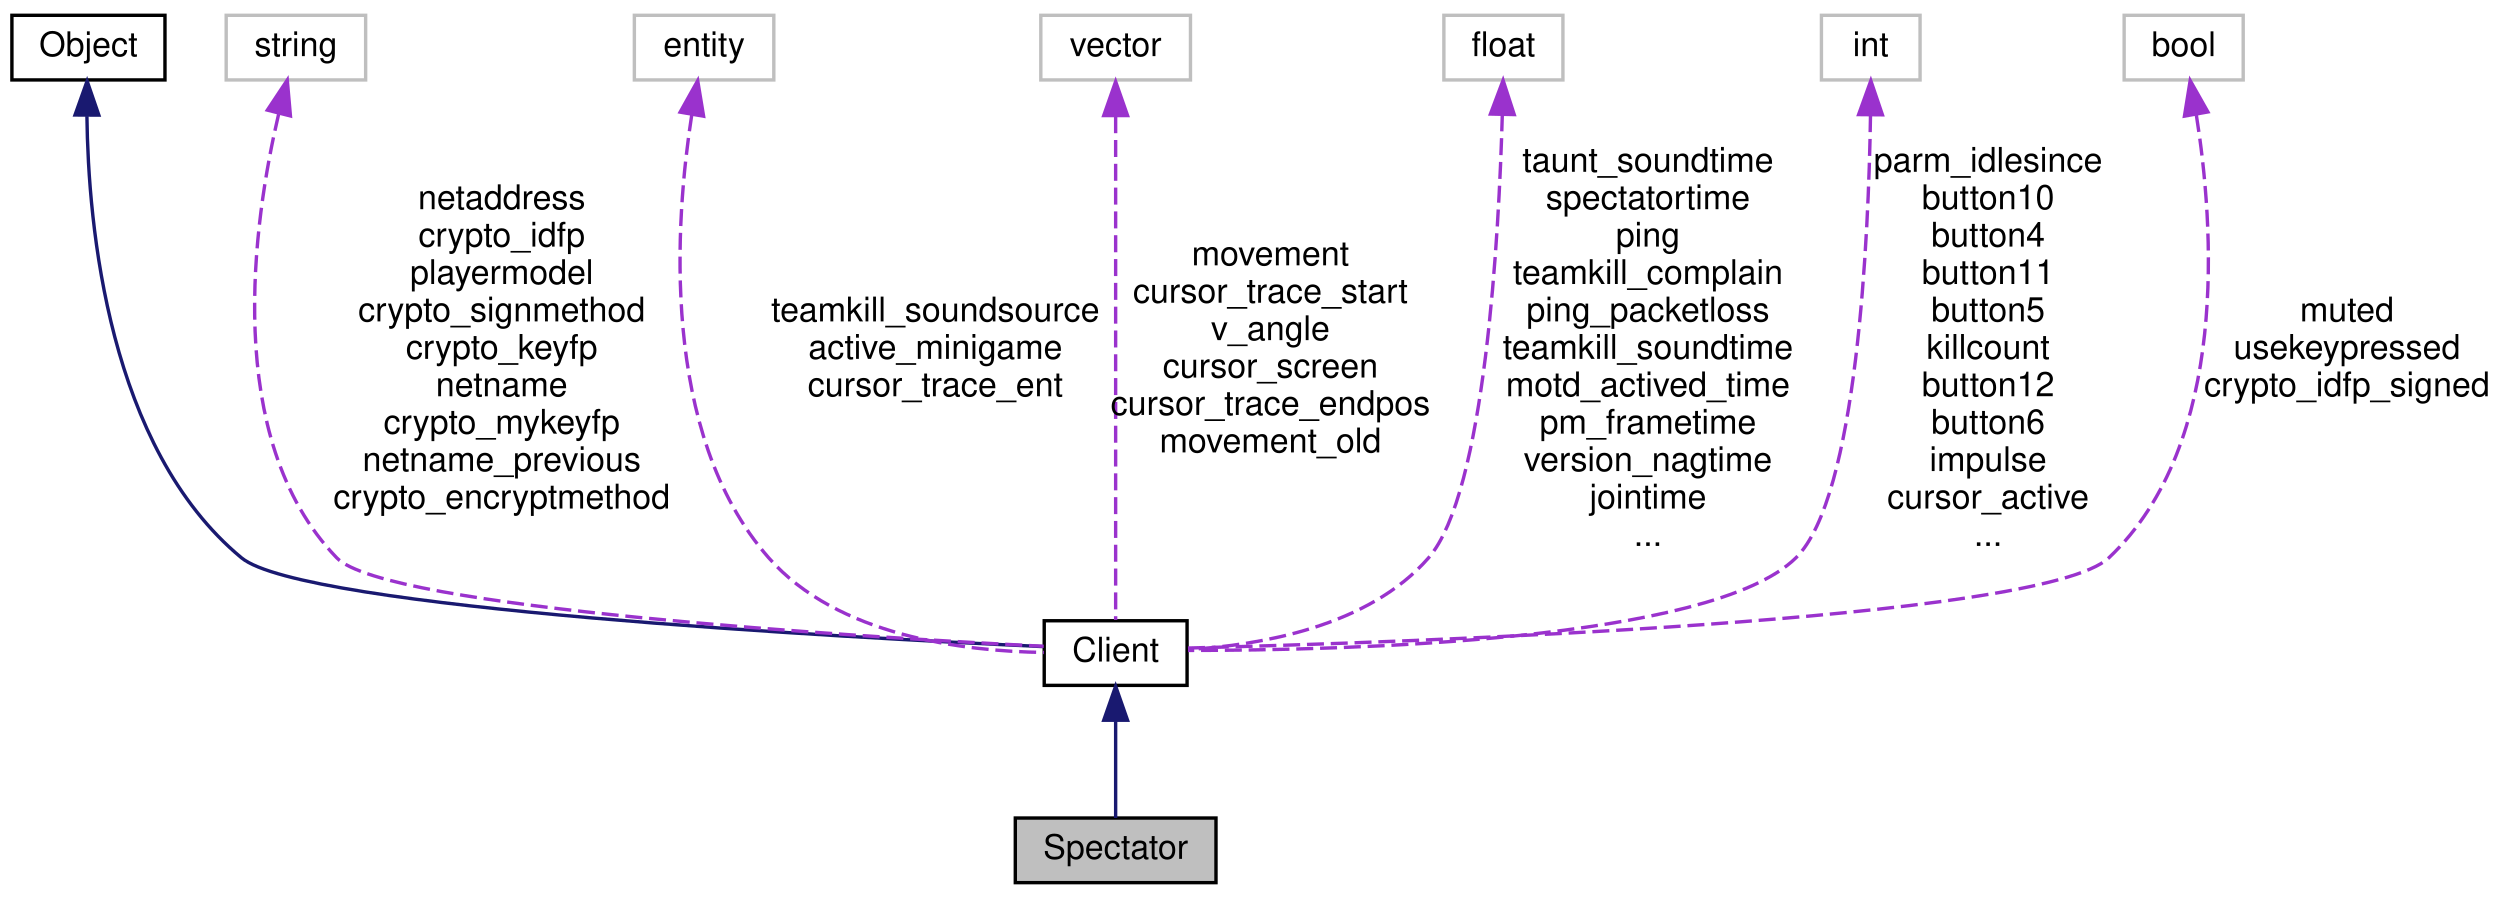
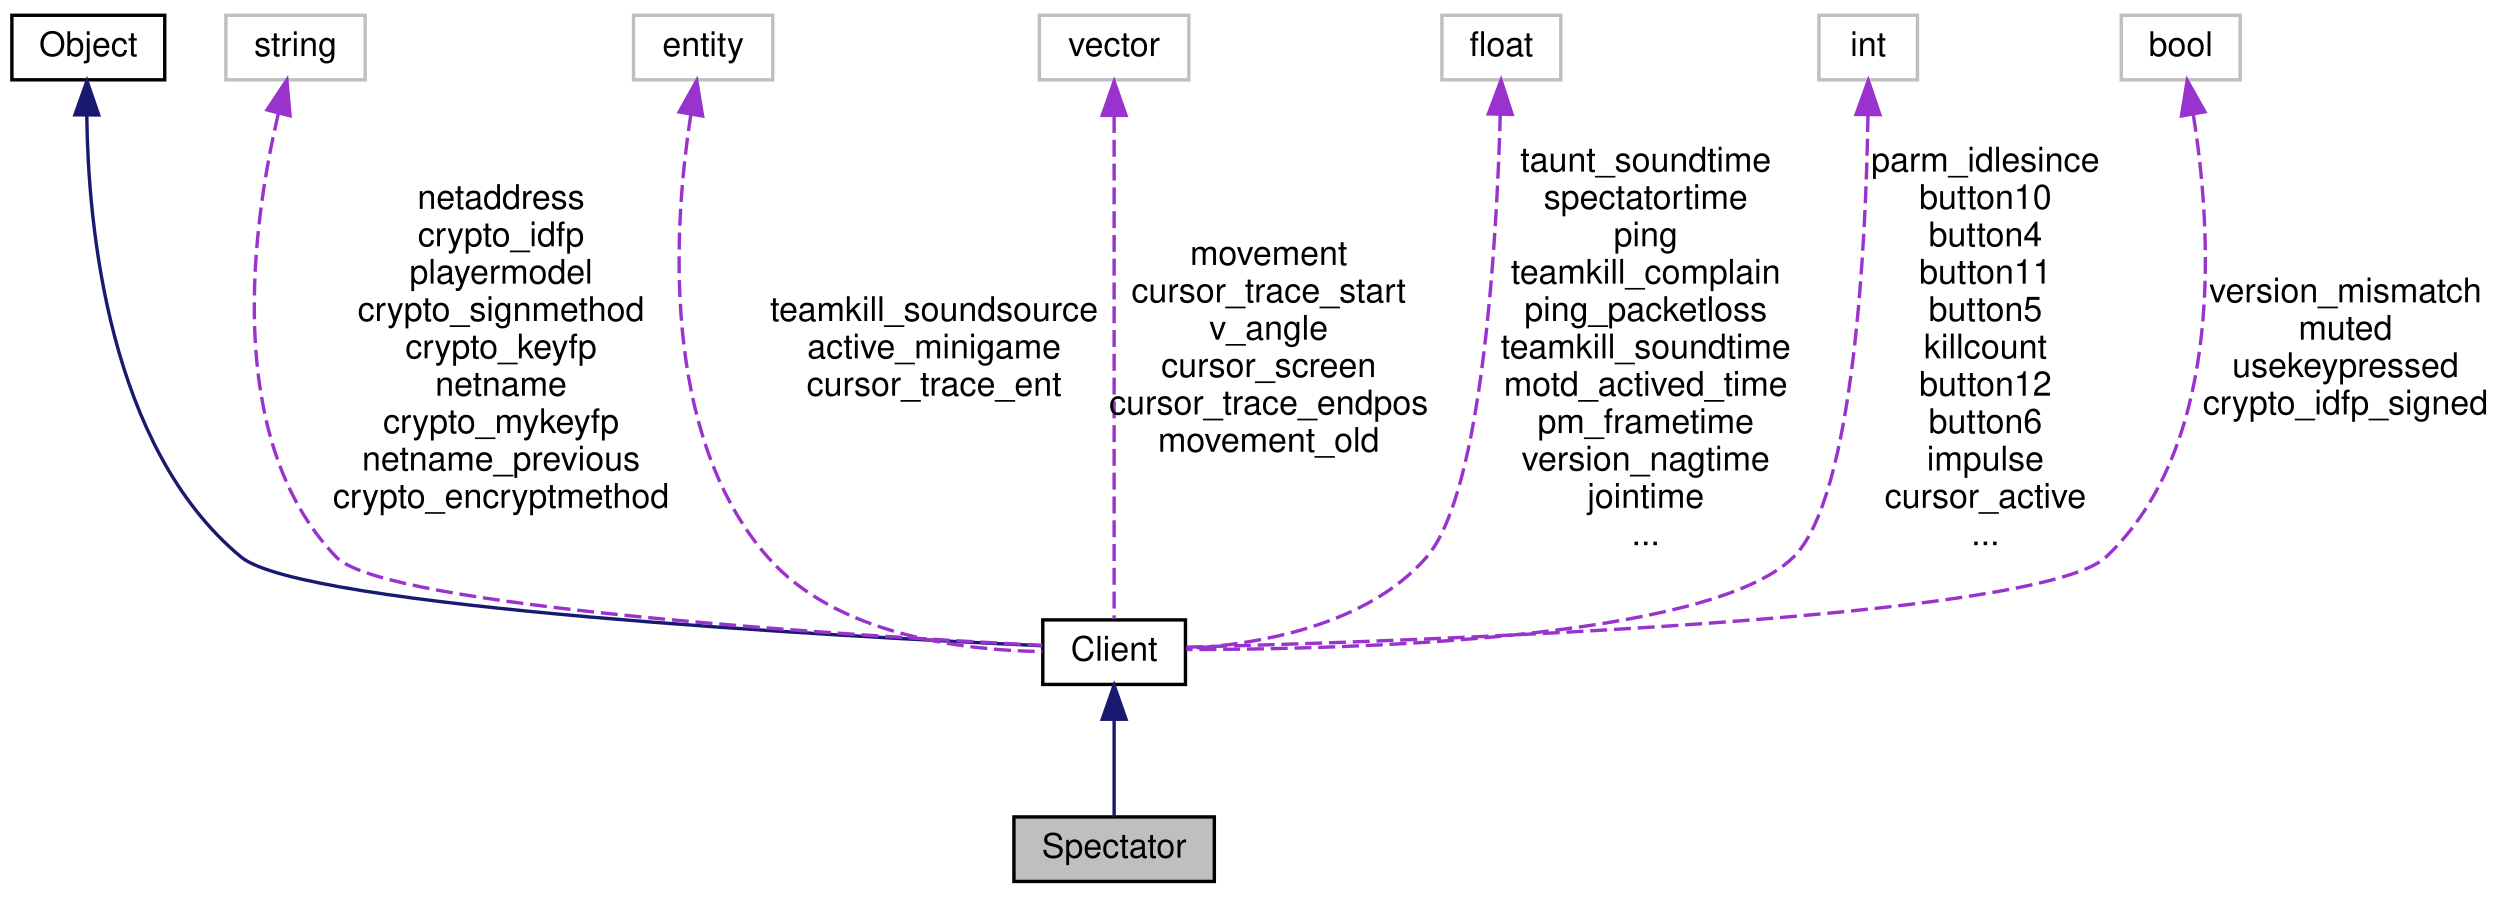
- <svg xmlns="http://www.w3.org/2000/svg" xmlns:xlink="http://www.w3.org/1999/xlink" width="735pt" height="264pt" viewBox="0.00 0.00 735.00 264.00">
+ <svg xmlns="http://www.w3.org/2000/svg" xmlns:xlink="http://www.w3.org/1999/xlink" width="736pt" height="264pt" viewBox="0.00 0.00 736.00 264.00">
  <g id="graph0" class="graph" transform="scale(1 1) rotate(0) translate(4 260)">
    <g id="node1" class="node">
      <polygon fill="#bfbfbf" stroke="black" points="294.5,-0.5 294.5,-19.5 353.5,-19.5 353.5,-0.5 294.5,-0.5" />
      <text text-anchor="middle" x="324" y="-7.5" font-family="Helvetica,sans-Serif" font-size="10.00">Spectator</text>
    </g>
    <g id="node2" class="node">
      <g id="a_node2">
        <a xlink:href="../../d1/d37/classClient.html" target="_top" xlink:title="Client">
          <polygon fill="none" stroke="black" points="303,-58.5 303,-77.5 345,-77.5 345,-58.5 303,-58.5" />
          <text text-anchor="middle" x="324" y="-65.5" font-family="Helvetica,sans-Serif" font-size="10.00">Client</text>
        </a>
      </g>
    </g>
    <g id="edge1" class="edge">
      <path fill="none" stroke="midnightblue" d="M324,-47.953C324,-38.288 324,-27.031 324,-19.505" />
      <polygon fill="midnightblue" stroke="midnightblue" points="320.5,-48.25 324,-58.25 327.5,-48.25 320.5,-48.25" />
    </g>
    <g id="node3" class="node">
      <g id="a_node3">
        <a xlink:href="../../d8/d4b/classObject.html" target="_top" xlink:title="Object">
          <polygon fill="none" stroke="black" points="-0.5,-236.5 -0.5,-255.5 44.5,-255.5 44.5,-236.5 -0.5,-236.5" />
          <text text-anchor="middle" x="22" y="-243.5" font-family="Helvetica,sans-Serif" font-size="10.00">Object</text>
        </a>
      </g>
    </g>
    <g id="edge2" class="edge">
      <path fill="none" stroke="midnightblue" d="M21.553,-225.86C21.94,-193.504 27.871,-128.366 67,-96 85.02,-81.095 244.164,-72.559 302.601,-69.904" />
      <polygon fill="midnightblue" stroke="midnightblue" points="18.055,-226.195 21.61,-236.175 25.055,-226.156 18.055,-226.195" />
    </g>
    <g id="node4" class="node">
      <polygon fill="none" stroke="#bfbfbf" points="62.5,-236.5 62.5,-255.5 103.5,-255.5 103.5,-236.5 62.5,-236.5" />
      <text text-anchor="middle" x="83" y="-243.5" font-family="Helvetica,sans-Serif" font-size="10.00">string</text>
    </g>
    <g id="edge3" class="edge">
      <path fill="none" stroke="#9a32cd" stroke-dasharray="5,2" d="M77.915,-226.443C70.535,-194.967 61.159,-131.117 95,-96 109.306,-81.155 248.871,-72.718 302.843,-69.989" />
      <polygon fill="#9a32cd" stroke="#9a32cd" points="74.605,-227.631 80.46,-236.462 81.39,-225.908 74.605,-227.631" />
      <text text-anchor="middle" x="143.5" y="-198.5" font-family="Helvetica,sans-Serif" font-size="10.00"> netaddress</text>
      <text text-anchor="middle" x="143.5" y="-187.5" font-family="Helvetica,sans-Serif" font-size="10.00">crypto_idfp</text>
      <text text-anchor="middle" x="143.5" y="-176.5" font-family="Helvetica,sans-Serif" font-size="10.00">playermodel</text>
      <text text-anchor="middle" x="143.5" y="-165.5" font-family="Helvetica,sans-Serif" font-size="10.00">crypto_signmethod</text>
      <text text-anchor="middle" x="143.5" y="-154.5" font-family="Helvetica,sans-Serif" font-size="10.00">crypto_keyfp</text>
      <text text-anchor="middle" x="143.5" y="-143.5" font-family="Helvetica,sans-Serif" font-size="10.00">netname</text>
      <text text-anchor="middle" x="143.5" y="-132.5" font-family="Helvetica,sans-Serif" font-size="10.00">crypto_mykeyfp</text>
      <text text-anchor="middle" x="143.5" y="-121.5" font-family="Helvetica,sans-Serif" font-size="10.00">netname_previous</text>
      <text text-anchor="middle" x="143.5" y="-110.5" font-family="Helvetica,sans-Serif" font-size="10.00">crypto_encryptmethod</text>
    </g>
    <g id="node5" class="node">
      <polygon fill="none" stroke="#bfbfbf" points="182.5,-236.5 182.5,-255.5 223.5,-255.5 223.5,-236.5 182.5,-236.5" />
      <text text-anchor="middle" x="203" y="-243.5" font-family="Helvetica,sans-Serif" font-size="10.00">entity</text>
    </g>
    <g id="edge4" class="edge">
      <path fill="none" stroke="#9a32cd" stroke-dasharray="5,2" d="M199.396,-226.371C194.541,-195.298 189.861,-132.686 222,-96 242.158,-72.99 279.423,-68.511 302.897,-68.178" />
      <polygon fill="#9a32cd" stroke="#9a32cd" points="195.959,-227.036 201.125,-236.286 202.855,-225.834 195.959,-227.036" />
      <text text-anchor="middle" x="271" y="-165.5" font-family="Helvetica,sans-Serif" font-size="10.00"> teamkill_soundsource</text>
      <text text-anchor="middle" x="271" y="-154.5" font-family="Helvetica,sans-Serif" font-size="10.00">active_minigame</text>
      <text text-anchor="middle" x="271" y="-143.5" font-family="Helvetica,sans-Serif" font-size="10.00">cursor_trace_ent</text>
    </g>
    <g id="node6" class="node">
      <polygon fill="none" stroke="#bfbfbf" points="302,-236.5 302,-255.5 346,-255.5 346,-236.5 302,-236.5" />
      <text text-anchor="middle" x="324" y="-243.5" font-family="Helvetica,sans-Serif" font-size="10.00">vector</text>
    </g>
    <g id="edge5" class="edge">
      <path fill="none" stroke="#9a32cd" stroke-dasharray="5,2" d="M324,-225.842C324,-187.973 324,-104.857 324,-77.743" />
      <polygon fill="#9a32cd" stroke="#9a32cd" points="320.5,-226.03 324,-236.03 327.5,-226.03 320.5,-226.03" />
      <text text-anchor="middle" x="369.5" y="-182" font-family="Helvetica,sans-Serif" font-size="10.00"> movement</text>
      <text text-anchor="middle" x="369.5" y="-171" font-family="Helvetica,sans-Serif" font-size="10.00">cursor_trace_start</text>
      <text text-anchor="middle" x="369.5" y="-160" font-family="Helvetica,sans-Serif" font-size="10.00">v_angle</text>
      <text text-anchor="middle" x="369.5" y="-149" font-family="Helvetica,sans-Serif" font-size="10.00">cursor_screen</text>
      <text text-anchor="middle" x="369.5" y="-138" font-family="Helvetica,sans-Serif" font-size="10.00">cursor_trace_endpos</text>
      <text text-anchor="middle" x="369.5" y="-127" font-family="Helvetica,sans-Serif" font-size="10.00">movement_old</text>
    </g>
    <g id="node7" class="node">
      <polygon fill="none" stroke="#bfbfbf" points="420.5,-236.5 420.5,-255.5 455.5,-255.5 455.5,-236.5 420.5,-236.5" />
      <text text-anchor="middle" x="438" y="-243.5" font-family="Helvetica,sans-Serif" font-size="10.00">float</text>
    </g>
    <g id="edge6" class="edge">
      <path fill="none" stroke="#9a32cd" stroke-dasharray="5,2" d="M437.683,-226.384C436.698,-190.84 432.648,-115.137 416,-96 398.41,-75.781 366.557,-70.314 345.338,-69.042" />
      <polygon fill="#9a32cd" stroke="#9a32cd" points="434.184,-226.472 437.908,-236.391 441.182,-226.315 434.184,-226.472" />
      <text text-anchor="middle" x="480.5" y="-209.5" font-family="Helvetica,sans-Serif" font-size="10.00"> taunt_soundtime</text>
      <text text-anchor="middle" x="480.5" y="-198.5" font-family="Helvetica,sans-Serif" font-size="10.00">spectatortime</text>
      <text text-anchor="middle" x="480.5" y="-187.5" font-family="Helvetica,sans-Serif" font-size="10.00">ping</text>
      <text text-anchor="middle" x="480.5" y="-176.5" font-family="Helvetica,sans-Serif" font-size="10.00">teamkill_complain</text>
      <text text-anchor="middle" x="480.5" y="-165.5" font-family="Helvetica,sans-Serif" font-size="10.00">ping_packetloss</text>
      <text text-anchor="middle" x="480.5" y="-154.5" font-family="Helvetica,sans-Serif" font-size="10.00">teamkill_soundtime</text>
      <text text-anchor="middle" x="480.5" y="-143.5" font-family="Helvetica,sans-Serif" font-size="10.00">motd_actived_time</text>
      <text text-anchor="middle" x="480.5" y="-132.5" font-family="Helvetica,sans-Serif" font-size="10.00">pm_frametime</text>
      <text text-anchor="middle" x="480.5" y="-121.5" font-family="Helvetica,sans-Serif" font-size="10.00">version_nagtime</text>
      <text text-anchor="middle" x="480.5" y="-110.5" font-family="Helvetica,sans-Serif" font-size="10.00">jointime</text>
      <text text-anchor="middle" x="480.5" y="-99.5" font-family="Helvetica,sans-Serif" font-size="10.00">...</text>
    </g>
    <g id="node8" class="node">
      <polygon fill="none" stroke="#bfbfbf" points="531.5,-236.5 531.5,-255.5 560.5,-255.5 560.5,-236.5 531.5,-236.5" />
      <text text-anchor="middle" x="546" y="-243.5" font-family="Helvetica,sans-Serif" font-size="10.00">int</text>
    </g>
    <g id="edge7" class="edge">
      <path fill="none" stroke="#9a32cd" stroke-dasharray="5,2" d="M545.929,-226.153C545.375,-190.204 542.046,-113.824 524,-96 499.134,-71.441 391.563,-68.762 345.292,-68.776" />
      <polygon fill="#9a32cd" stroke="#9a32cd" points="542.431,-226.313 546.027,-236.279 549.43,-226.245 542.431,-226.313" />
      <text text-anchor="middle" x="580.5" y="-209.5" font-family="Helvetica,sans-Serif" font-size="10.00"> parm_idlesince</text>
      <text text-anchor="middle" x="580.5" y="-198.5" font-family="Helvetica,sans-Serif" font-size="10.00">button10</text>
      <text text-anchor="middle" x="580.5" y="-187.5" font-family="Helvetica,sans-Serif" font-size="10.00">button4</text>
      <text text-anchor="middle" x="580.5" y="-176.5" font-family="Helvetica,sans-Serif" font-size="10.00">button11</text>
      <text text-anchor="middle" x="580.5" y="-165.5" font-family="Helvetica,sans-Serif" font-size="10.00">button5</text>
      <text text-anchor="middle" x="580.5" y="-154.5" font-family="Helvetica,sans-Serif" font-size="10.00">killcount</text>
      <text text-anchor="middle" x="580.5" y="-143.5" font-family="Helvetica,sans-Serif" font-size="10.00">button12</text>
      <text text-anchor="middle" x="580.5" y="-132.5" font-family="Helvetica,sans-Serif" font-size="10.00">button6</text>
      <text text-anchor="middle" x="580.5" y="-121.5" font-family="Helvetica,sans-Serif" font-size="10.00">impulse</text>
      <text text-anchor="middle" x="580.5" y="-110.5" font-family="Helvetica,sans-Serif" font-size="10.00">cursor_active</text>
      <text text-anchor="middle" x="580.5" y="-99.5" font-family="Helvetica,sans-Serif" font-size="10.00">...</text>
    </g>
    <g id="node9" class="node">
      <polygon fill="none" stroke="#bfbfbf" points="620.5,-236.5 620.5,-255.5 655.5,-255.5 655.5,-236.5 620.5,-236.5" />
      <text text-anchor="middle" x="638" y="-243.5" font-family="Helvetica,sans-Serif" font-size="10.00">bool</text>
    </g>
    <g id="edge8" class="edge">
      <path fill="none" stroke="#9a32cd" stroke-dasharray="5,2" d="M641.729,-226.161C646.831,-194.261 651.678,-129.789 616,-96 596.409,-77.446 409.014,-71.106 345.177,-69.474" />
      <polygon fill="#9a32cd" stroke="#9a32cd" points="638.227,-225.864 639.913,-236.323 645.118,-227.095 638.227,-225.864" />
-       <text text-anchor="middle" x="686" y="-165.5" font-family="Helvetica,sans-Serif" font-size="10.00"> muted</text>
-       <text text-anchor="middle" x="686" y="-154.5" font-family="Helvetica,sans-Serif" font-size="10.00">usekeypressed</text>
-       <text text-anchor="middle" x="686" y="-143.5" font-family="Helvetica,sans-Serif" font-size="10.00">crypto_idfp_signed</text>
+       <text text-anchor="middle" x="686.5" y="-171" font-family="Helvetica,sans-Serif" font-size="10.00"> version_mismatch</text>
+       <text text-anchor="middle" x="686.5" y="-160" font-family="Helvetica,sans-Serif" font-size="10.00">muted</text>
+       <text text-anchor="middle" x="686.5" y="-149" font-family="Helvetica,sans-Serif" font-size="10.00">usekeypressed</text>
+       <text text-anchor="middle" x="686.5" y="-138" font-family="Helvetica,sans-Serif" font-size="10.00">crypto_idfp_signed</text>
    </g>
  </g>
</svg>
